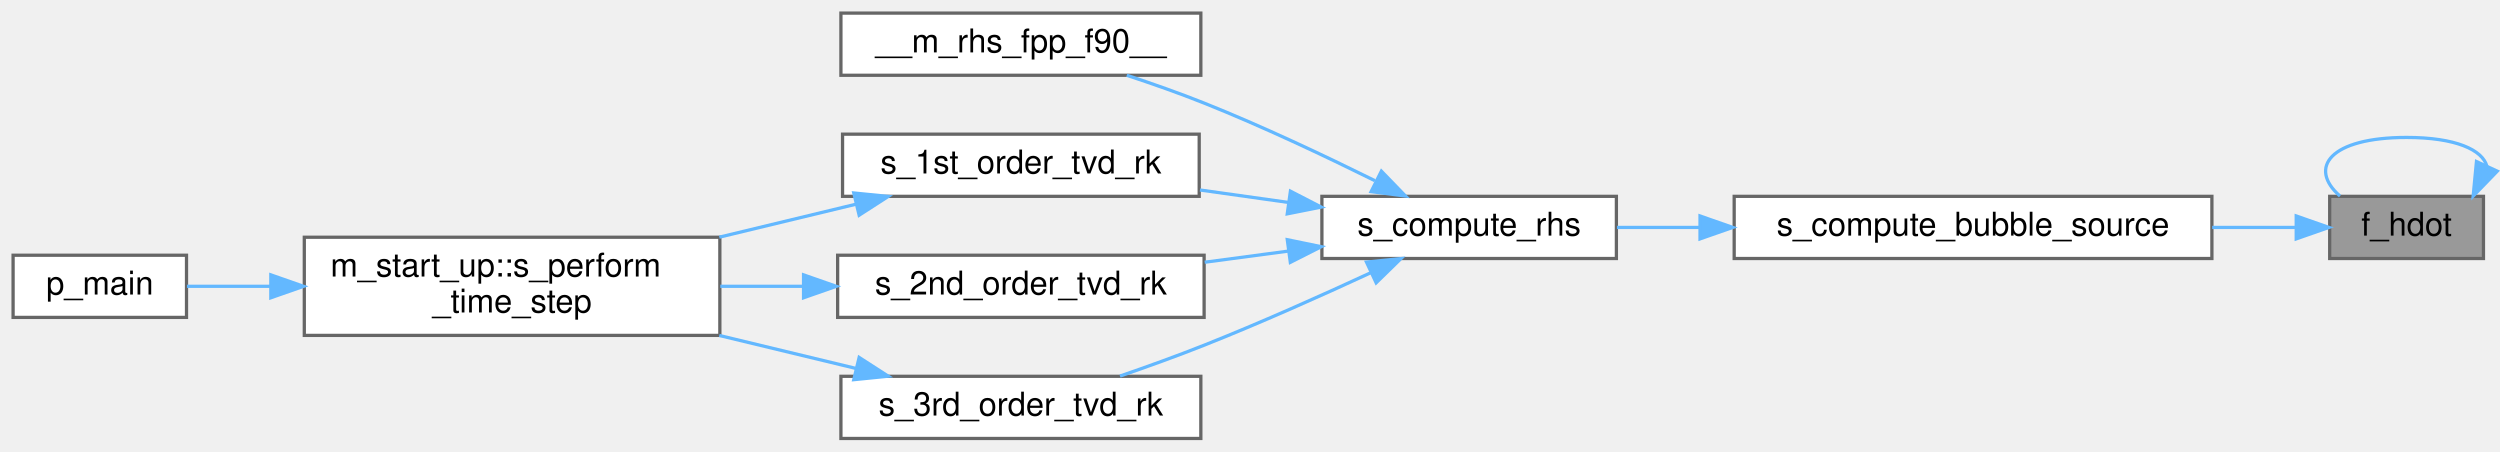
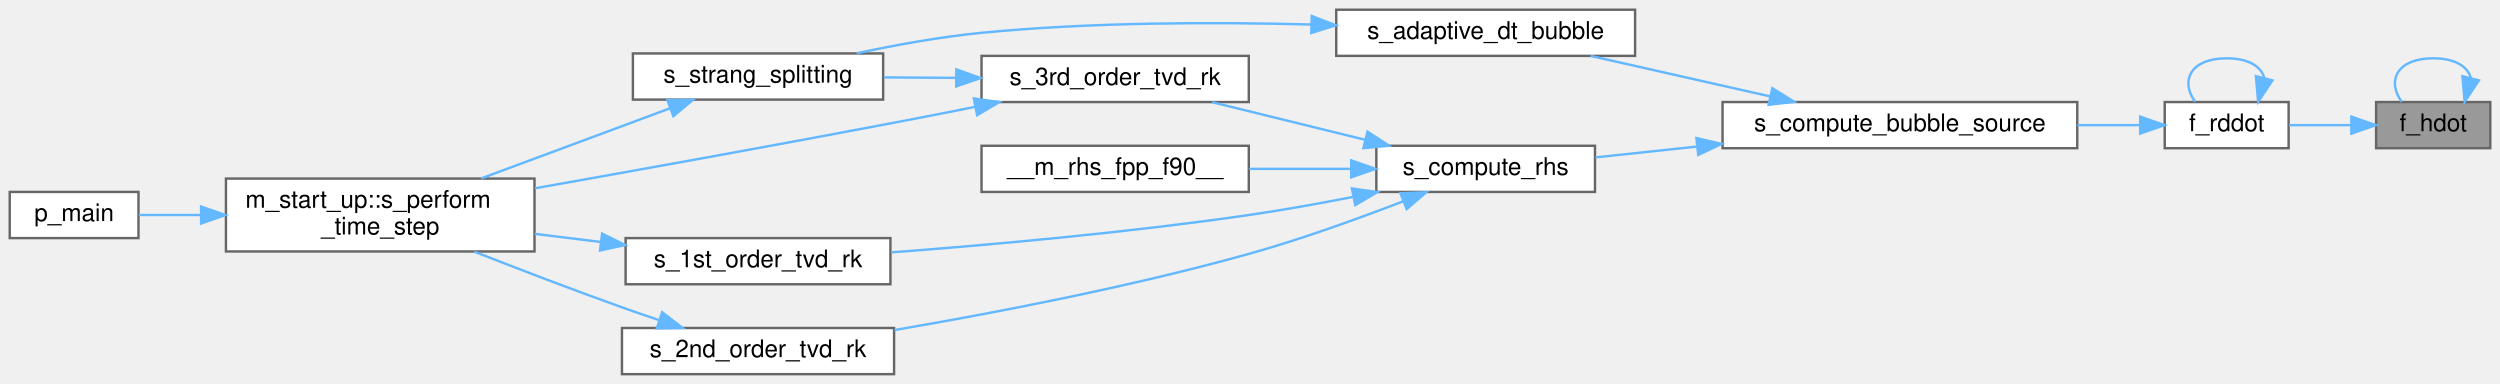
- <svg xmlns="http://www.w3.org/2000/svg" xmlns:xlink="http://www.w3.org/1999/xlink" width="764pt" height="138pt" viewBox="0.00 0.00 764.05 138.00">
-   <g id="graph0" class="graph" transform="scale(1 1) rotate(0) translate(4 134)">
+ <svg xmlns="http://www.w3.org/2000/svg" xmlns:xlink="http://www.w3.org/1999/xlink" width="1029pt" height="158pt" viewBox="0.00 0.00 1029.00 158.00">
+   <g id="graph0" class="graph" transform="scale(1 1) rotate(0) translate(4 154)">
    <g id="Node000001" class="node">
      <g id="a_Node000001">
        <a xlink:title="Function that computes the time derivative of the enthalpy.">
-           <polygon fill="#999999" stroke="#666666" points="755,-74 708,-74 708,-55 755,-55 755,-74" />
-           <text text-anchor="middle" x="731.5" y="-62" font-family="Helvetica,sans-Serif" font-size="10.00">f_hdot</text>
+           <polygon fill="#999999" stroke="#666666" points="1021,-112 974,-112 974,-93 1021,-93 1021,-112" />
+           <text text-anchor="middle" x="997.5" y="-100" font-family="Helvetica,sans-Serif" font-size="10.00">f_hdot</text>
        </a>
      </g>
    </g>
    <g id="edge1_Node000001_Node000001" class="edge">
      <g id="a_edge1_Node000001_Node000001">
        <a xlink:title=" ">
-           <path fill="none" stroke="#63b8ff" d="M756.05,-83.19C754.71,-88.2 746.53,-92 731.5,-92 708.04,-92 701.26,-82.73 711.15,-74.08" />
-           <polygon fill="#63b8ff" stroke="#63b8ff" points="759.22,-81.69 751.85,-74.08 752.86,-84.63 759.22,-81.69" />
+           <path fill="none" stroke="#63b8ff" d="M1012.97,-121.91C1011.75,-126.56 1006.6,-130 997.5,-130 982.57,-130 978.25,-120.73 984.55,-112.08" />
+           <polygon fill="#63b8ff" stroke="#63b8ff" points="1016.32,-120.9 1010.45,-112.08 1009.54,-122.64 1016.32,-120.9" />
        </a>
      </g>
    </g>
    <g id="Node000002" class="node">
      <g id="a_Node000002">
-         <a xlink:href="m__bubbles_8fpp_8f90.html#aa5bc8540e5e335e860e9231f7ac15c05" target="_top" xlink:title="The purpose of this procedure is to compute the source terms that are needed for the bubble modeling.">
-           <polygon fill="white" stroke="#666666" points="672,-74 526,-74 526,-55 672,-55 672,-74" />
-           <text text-anchor="middle" x="599" y="-62" font-family="Helvetica,sans-Serif" font-size="10.00">s_compute_bubble_source</text>
+         <a xlink:href="m__bubbles_8fpp_8f90.html#a83a3d658a10fa30f1ea2676cf110e451" target="_top" xlink:title="Function that computes the bubble radial acceleration based on bubble models.">
+           <polygon fill="white" stroke="#666666" points="938,-112 887,-112 887,-93 938,-93 938,-112" />
+           <text text-anchor="middle" x="912.5" y="-100" font-family="Helvetica,sans-Serif" font-size="10.00">f_rddot</text>
        </a>
      </g>
    </g>
    <g id="edge2_Node000001_Node000002" class="edge">
      <g id="a_edge2_Node000001_Node000002">
        <a xlink:title=" ">
-           <path fill="none" stroke="#63b8ff" d="M697.6,-64.5C689.72,-64.5 680.99,-64.5 672.09,-64.5" />
-           <polygon fill="#63b8ff" stroke="#63b8ff" points="697.77,-68 707.77,-64.5 697.77,-61 697.77,-68" />
+           <path fill="none" stroke="#63b8ff" d="M963.78,-102.5C955.26,-102.5 946.22,-102.5 938.19,-102.5" />
+           <polygon fill="#63b8ff" stroke="#63b8ff" points="963.82,-106 973.82,-102.5 963.82,-99 963.82,-106" />
+         </a>
+       </g>
+     </g>
+     <g id="edge3_Node000002_Node000002" class="edge">
+       <g id="a_edge3_Node000002_Node000002">
+         <a xlink:title=" ">
+           <path fill="none" stroke="#63b8ff" d="M927.97,-121.91C926.75,-126.56 921.6,-130 912.5,-130 897.57,-130 893.25,-120.73 899.55,-112.08" />
+           <polygon fill="#63b8ff" stroke="#63b8ff" points="931.32,-120.9 925.45,-112.08 924.54,-122.64 931.32,-120.9" />
        </a>
      </g>
    </g>
    <g id="Node000003" class="node">
      <g id="a_Node000003">
-         <a xlink:href="m__rhs_8fpp_8f90.html#a8522bdf311a42fe6ff7f2b433656573f" target="_top" xlink:title=" ">
-           <polygon fill="white" stroke="#666666" points="490,-74 400,-74 400,-55 490,-55 490,-74" />
-           <text text-anchor="middle" x="445" y="-62" font-family="Helvetica,sans-Serif" font-size="10.00">s_compute_rhs</text>
-         </a>
-       </g>
-     </g>
-     <g id="edge3_Node000002_Node000003" class="edge">
-       <g id="a_edge3_Node000002_Node000003">
-         <a xlink:title=" ">
-           <path fill="none" stroke="#63b8ff" d="M515.37,-64.5C506.7,-64.5 498.16,-64.5 490.18,-64.5" />
-           <polygon fill="#63b8ff" stroke="#63b8ff" points="515.56,-68 525.56,-64.5 515.56,-61 515.56,-68" />
+         <a xlink:href="m__bubbles_8fpp_8f90.html#a872de9f3a8b5de0a08fa1c08fd7332c9" target="_top" xlink:title="The purpose of this procedure is to compute the source terms that are needed for the bubble modeling.">
+           <polygon fill="white" stroke="#666666" points="851,-112 705,-112 705,-93 851,-93 851,-112" />
+           <text text-anchor="middle" x="778" y="-100" font-family="Helvetica,sans-Serif" font-size="10.00">s_compute_bubble_source</text>
+         </a>
+       </g>
+     </g>
+     <g id="edge4_Node000002_Node000003" class="edge">
+       <g id="a_edge4_Node000002_Node000003">
+         <a xlink:title=" ">
+           <path fill="none" stroke="#63b8ff" d="M876.87,-102.5C868.86,-102.5 860.03,-102.5 851.07,-102.5" />
+           <polygon fill="#63b8ff" stroke="#63b8ff" points="876.89,-106 886.89,-102.5 876.89,-99 876.89,-106" />
        </a>
      </g>
    </g>
    <g id="Node000004" class="node">
      <g id="a_Node000004">
-         <a xlink:href="m__rhs_8fpp_8f90.html#a87616394067f1273cd06c4d299d10add" target="_top" xlink:title=" ">
-           <polygon fill="white" stroke="#666666" points="363,-130 253,-130 253,-111 363,-111 363,-130" />
-           <text text-anchor="middle" x="308" y="-118" font-family="Helvetica,sans-Serif" font-size="10.00">__m_rhs_fpp_f90__</text>
-         </a>
-       </g>
-     </g>
-     <g id="edge4_Node000003_Node000004" class="edge">
-       <g id="a_edge4_Node000003_Node000004">
-         <a xlink:title=" ">
-           <path fill="none" stroke="#63b8ff" d="M416.2,-78.78C400.99,-86.31 381.69,-95.44 364,-102.5 356.44,-105.52 348.16,-108.43 340.37,-111" />
-           <polygon fill="#63b8ff" stroke="#63b8ff" points="418.18,-81.7 425.55,-74.09 415.04,-75.44 418.18,-81.7" />
+         <a xlink:href="m__time__steppers_8fpp_8f90.html#a7d3b794980e24632e81102bb05044392" target="_top" xlink:title="Bubble source part in Strang operator splitting scheme.">
+           <polygon fill="white" stroke="#666666" points="669,-150 546,-150 546,-131 669,-131 669,-150" />
+           <text text-anchor="middle" x="607.5" y="-138" font-family="Helvetica,sans-Serif" font-size="10.00">s_adaptive_dt_bubble</text>
+         </a>
+       </g>
+     </g>
+     <g id="edge5_Node000003_Node000004" class="edge">
+       <g id="a_edge5_Node000003_Node000004">
+         <a xlink:title=" ">
+           <path fill="none" stroke="#63b8ff" d="M724.57,-114.32C700.81,-119.68 673.1,-125.93 650.71,-130.98" />
+           <polygon fill="#63b8ff" stroke="#63b8ff" points="725.5,-117.7 734.48,-112.09 723.96,-110.87 725.5,-117.7" />
+         </a>
+       </g>
+     </g>
+     <g id="Node000008" class="node">
+       <g id="a_Node000008">
+         <a xlink:href="m__rhs_8fpp_8f90.html#a8522bdf311a42fe6ff7f2b433656573f" target="_top" xlink:title=" ">
+           <polygon fill="white" stroke="#666666" points="652.5,-94 562.5,-94 562.5,-75 652.5,-75 652.5,-94" />
+           <text text-anchor="middle" x="607.5" y="-82" font-family="Helvetica,sans-Serif" font-size="10.00">s_compute_rhs</text>
+         </a>
+       </g>
+     </g>
+     <g id="edge9_Node000003_Node000008" class="edge">
+       <g id="a_edge9_Node000003_Node000008">
+         <a xlink:title=" ">
+           <path fill="none" stroke="#63b8ff" d="M694.58,-93.69C680.1,-92.15 665.56,-90.59 652.65,-89.22" />
+           <polygon fill="#63b8ff" stroke="#63b8ff" points="694.25,-97.18 704.56,-94.76 694.99,-90.22 694.25,-97.18" />
        </a>
      </g>
    </g>
    <g id="Node000005" class="node">
      <g id="a_Node000005">
-         <a xlink:href="m__time__steppers_8fpp_8f90.html#af409df8df1b374744d8c379e7e7dba0b" target="_top" xlink:title="1st order TVD RK time-stepping algorithm">
-           <polygon fill="white" stroke="#666666" points="362.5,-93 253.5,-93 253.5,-74 362.5,-74 362.5,-93" />
-           <text text-anchor="middle" x="308" y="-81" font-family="Helvetica,sans-Serif" font-size="10.00">s_1st_order_tvd_rk</text>
-         </a>
-       </g>
-     </g>
-     <g id="edge5_Node000003_Node000005" class="edge">
-       <g id="a_edge5_Node000003_Node000005">
-         <a xlink:title=" ">
-           <path fill="none" stroke="#63b8ff" d="M389.87,-72.12C380.93,-73.38 371.66,-74.68 362.73,-75.94" />
-           <polygon fill="#63b8ff" stroke="#63b8ff" points="390.38,-75.58 399.8,-70.72 389.41,-68.65 390.38,-75.58" />
-         </a>
-       </g>
-     </g>
-     <g id="Node000008" class="node">
-       <g id="a_Node000008">
-         <a xlink:href="m__time__steppers_8fpp_8f90.html#a2847bfea6f3dc3fdae115a99009f7245" target="_top" xlink:title="2nd order TVD RK time-stepping algorithm">
-           <polygon fill="white" stroke="#666666" points="364,-56 252,-56 252,-37 364,-37 364,-56" />
-           <text text-anchor="middle" x="308" y="-44" font-family="Helvetica,sans-Serif" font-size="10.00">s_2nd_order_tvd_rk</text>
-         </a>
-       </g>
-     </g>
-     <g id="edge8_Node000003_Node000008" class="edge">
-       <g id="a_edge8_Node000003_Node000008">
-         <a xlink:title=" ">
-           <path fill="none" stroke="#63b8ff" d="M389.71,-57.26C381.3,-56.14 372.6,-54.98 364.17,-53.86" />
-           <polygon fill="#63b8ff" stroke="#63b8ff" points="389.42,-60.75 399.8,-58.61 390.35,-53.82 389.42,-60.75" />
-         </a>
-       </g>
-     </g>
-     <g id="Node000009" class="node">
-       <g id="a_Node000009">
-         <a xlink:href="m__time__steppers_8fpp_8f90.html#ad642c094881f0cffbb6158f9fa079a86" target="_top" xlink:title="3rd order TVD RK time-stepping algorithm">
-           <polygon fill="white" stroke="#666666" points="363,-19 253,-19 253,0 363,0 363,-19" />
-           <text text-anchor="middle" x="308" y="-7" font-family="Helvetica,sans-Serif" font-size="10.00">s_3rd_order_tvd_rk</text>
-         </a>
-       </g>
-     </g>
-     <g id="edge10_Node000003_Node000009" class="edge">
-       <g id="a_edge10_Node000003_Node000009">
-         <a xlink:title=" ">
-           <path fill="none" stroke="#63b8ff" d="M414.86,-50.62C399.81,-43.65 381.07,-35.27 364,-28.5 355.74,-25.22 346.66,-21.95 338.29,-19.07" />
-           <polygon fill="#63b8ff" stroke="#63b8ff" points="413.62,-53.91 424.16,-54.97 416.58,-47.57 413.62,-53.91" />
+         <a xlink:href="m__time__steppers_8fpp_8f90.html#a5858523edfce42df32b2b0a8af54bc0e" target="_top" xlink:title="Strang splitting scheme with 3rd order TVD RK time-stepping algorithm for the flux term and adaptive ...">
+           <polygon fill="white" stroke="#666666" points="359.5,-132 256.5,-132 256.5,-113 359.5,-113 359.5,-132" />
+           <text text-anchor="middle" x="308" y="-120" font-family="Helvetica,sans-Serif" font-size="10.00">s_strang_splitting</text>
+         </a>
+       </g>
+     </g>
+     <g id="edge6_Node000004_Node000005" class="edge">
+       <g id="a_edge6_Node000004_Node000005">
+         <a xlink:title=" ">
+           <path fill="none" stroke="#63b8ff" d="M535.64,-143.91C495.71,-144.97 444.97,-144.9 400,-140.5 383.01,-138.84 364.49,-135.46 348.62,-132.08" />
+           <polygon fill="#63b8ff" stroke="#63b8ff" points="535.92,-147.4 545.81,-143.6 535.71,-140.4 535.92,-147.4" />
        </a>
      </g>
    </g>
    <g id="Node000006" class="node">
      <g id="a_Node000006">
        <a xlink:href="namespacem__start__up.html#aaaeff91a52af5b8f17ed9efed8ac17bd" target="_top" xlink:title=" ">
-           <polygon fill="white" stroke="#666666" points="216,-61.5 89,-61.5 89,-31.5 216,-31.5 216,-61.5" />
-           <text text-anchor="start" x="97" y="-49.5" font-family="Helvetica,sans-Serif" font-size="10.00">m_start_up::s_perform</text>
-           <text text-anchor="middle" x="152.5" y="-38.5" font-family="Helvetica,sans-Serif" font-size="10.00">_time_step</text>
-         </a>
-       </g>
-     </g>
-     <g id="edge6_Node000005_Node000006" class="edge">
-       <g id="a_edge6_Node000005_Node000006">
-         <a xlink:title=" ">
-           <path fill="none" stroke="#63b8ff" d="M257.58,-71.59C244.29,-68.38 229.73,-64.88 215.83,-61.52" />
-           <polygon fill="#63b8ff" stroke="#63b8ff" points="256.93,-75.03 267.47,-73.97 258.57,-68.23 256.93,-75.03" />
+           <polygon fill="white" stroke="#666666" points="216,-80.5 89,-80.5 89,-50.5 216,-50.5 216,-80.5" />
+           <text text-anchor="start" x="97" y="-68.5" font-family="Helvetica,sans-Serif" font-size="10.00">m_start_up::s_perform</text>
+           <text text-anchor="middle" x="152.5" y="-57.5" font-family="Helvetica,sans-Serif" font-size="10.00">_time_step</text>
+         </a>
+       </g>
+     </g>
+     <g id="edge7_Node000005_Node000006" class="edge">
+       <g id="a_edge7_Node000005_Node000006">
+         <a xlink:title=" ">
+           <path fill="none" stroke="#63b8ff" d="M271.85,-109.45C248.67,-100.84 218.23,-89.54 194.02,-80.55" />
+           <polygon fill="#63b8ff" stroke="#63b8ff" points="270.71,-112.76 281.31,-112.96 273.15,-106.2 270.71,-112.76" />
        </a>
      </g>
    </g>
    <g id="Node000007" class="node">
      <g id="a_Node000007">
        <a xlink:href="p__main_8fpp_8f90.html#aeec10ee8e2940c953967da3e374e1579" target="_top" xlink:title="Quasi-conservative, shock- and interface- capturing finite-volume scheme for the multicomponent Navie...">
-           <polygon fill="white" stroke="#666666" points="53,-56 0,-56 0,-37 53,-37 53,-56" />
-           <text text-anchor="middle" x="26.5" y="-44" font-family="Helvetica,sans-Serif" font-size="10.00">p_main</text>
-         </a>
-       </g>
-     </g>
-     <g id="edge7_Node000006_Node000007" class="edge">
-       <g id="a_edge7_Node000006_Node000007">
-         <a xlink:title=" ">
-           <path fill="none" stroke="#63b8ff" d="M78.77,-46.5C69.63,-46.5 60.81,-46.5 53.14,-46.5" />
-           <polygon fill="#63b8ff" stroke="#63b8ff" points="78.77,-50 88.77,-46.5 78.77,-43 78.77,-50" />
-         </a>
-       </g>
-     </g>
-     <g id="edge9_Node000008_Node000006" class="edge">
-       <g id="a_edge9_Node000008_Node000006">
-         <a xlink:title=" ">
-           <path fill="none" stroke="#63b8ff" d="M241.46,-46.5C233.06,-46.5 224.48,-46.5 216.13,-46.5" />
-           <polygon fill="#63b8ff" stroke="#63b8ff" points="241.58,-50 251.58,-46.5 241.58,-43 241.58,-50" />
-         </a>
-       </g>
-     </g>
-     <g id="edge11_Node000009_Node000006" class="edge">
-       <g id="a_edge11_Node000009_Node000006">
-         <a xlink:title=" ">
-           <path fill="none" stroke="#63b8ff" d="M257.58,-21.41C244.29,-24.62 229.73,-28.12 215.83,-31.48" />
-           <polygon fill="#63b8ff" stroke="#63b8ff" points="258.57,-24.77 267.47,-19.03 256.93,-17.97 258.57,-24.77" />
+           <polygon fill="white" stroke="#666666" points="53,-75 0,-75 0,-56 53,-56 53,-75" />
+           <text text-anchor="middle" x="26.5" y="-63" font-family="Helvetica,sans-Serif" font-size="10.00">p_main</text>
+         </a>
+       </g>
+     </g>
+     <g id="edge8_Node000006_Node000007" class="edge">
+       <g id="a_edge8_Node000006_Node000007">
+         <a xlink:title=" ">
+           <path fill="none" stroke="#63b8ff" d="M78.77,-65.5C69.63,-65.5 60.81,-65.5 53.14,-65.5" />
+           <polygon fill="#63b8ff" stroke="#63b8ff" points="78.77,-69 88.77,-65.5 78.77,-62 78.77,-69" />
+         </a>
+       </g>
+     </g>
+     <g id="Node000009" class="node">
+       <g id="a_Node000009">
+         <a xlink:href="m__rhs_8fpp_8f90.html#a87616394067f1273cd06c4d299d10add" target="_top" xlink:title=" ">
+           <polygon fill="white" stroke="#666666" points="510,-94 400,-94 400,-75 510,-75 510,-94" />
+           <text text-anchor="middle" x="455" y="-82" font-family="Helvetica,sans-Serif" font-size="10.00">__m_rhs_fpp_f90__</text>
+         </a>
+       </g>
+     </g>
+     <g id="edge10_Node000008_Node000009" class="edge">
+       <g id="a_edge10_Node000008_Node000009">
+         <a xlink:title=" ">
+           <path fill="none" stroke="#63b8ff" d="M551.97,-84.5C538.35,-84.5 523.75,-84.5 510.15,-84.5" />
+           <polygon fill="#63b8ff" stroke="#63b8ff" points="552.16,-88 562.16,-84.5 552.16,-81 552.16,-88" />
+         </a>
+       </g>
+     </g>
+     <g id="Node000010" class="node">
+       <g id="a_Node000010">
+         <a xlink:href="m__time__steppers_8fpp_8f90.html#af409df8df1b374744d8c379e7e7dba0b" target="_top" xlink:title="1st order TVD RK time-stepping algorithm">
+           <polygon fill="white" stroke="#666666" points="362.5,-56 253.5,-56 253.5,-37 362.5,-37 362.5,-56" />
+           <text text-anchor="middle" x="308" y="-44" font-family="Helvetica,sans-Serif" font-size="10.00">s_1st_order_tvd_rk</text>
+         </a>
+       </g>
+     </g>
+     <g id="edge11_Node000008_Node000010" class="edge">
+       <g id="a_edge11_Node000008_Node000010">
+         <a xlink:title=" ">
+           <path fill="none" stroke="#63b8ff" d="M553.01,-72.98C539.06,-70.24 524.01,-67.54 510,-65.5 460.4,-58.29 403.49,-53.21 362.92,-50.12" />
+           <polygon fill="#63b8ff" stroke="#63b8ff" points="552.45,-76.44 562.94,-74.96 553.82,-69.57 552.45,-76.44" />
+         </a>
+       </g>
+     </g>
+     <g id="Node000011" class="node">
+       <g id="a_Node000011">
+         <a xlink:href="m__time__steppers_8fpp_8f90.html#a2847bfea6f3dc3fdae115a99009f7245" target="_top" xlink:title="2nd order TVD RK time-stepping algorithm">
+           <polygon fill="white" stroke="#666666" points="364,-19 252,-19 252,0 364,0 364,-19" />
+           <text text-anchor="middle" x="308" y="-7" font-family="Helvetica,sans-Serif" font-size="10.00">s_2nd_order_tvd_rk</text>
+         </a>
+       </g>
+     </g>
+     <g id="edge13_Node000008_Node000011" class="edge">
+       <g id="a_edge13_Node000008_Node000011">
+         <a xlink:title=" ">
+           <path fill="none" stroke="#63b8ff" d="M573.61,-71.17C555.14,-64.04 531.53,-55.51 510,-49.5 461.34,-35.92 404.82,-25.1 364.13,-18.15" />
+           <polygon fill="#63b8ff" stroke="#63b8ff" points="572.44,-74.47 583.03,-74.85 574.99,-67.95 572.44,-74.47" />
+         </a>
+       </g>
+     </g>
+     <g id="Node000012" class="node">
+       <g id="a_Node000012">
+         <a xlink:href="m__time__steppers_8fpp_8f90.html#ac05b61c34936393b040d927a57d3a659" target="_top" xlink:title="3rd order TVD RK time-stepping algorithm">
+           <polygon fill="white" stroke="#666666" points="510,-131 400,-131 400,-112 510,-112 510,-131" />
+           <text text-anchor="middle" x="455" y="-119" font-family="Helvetica,sans-Serif" font-size="10.00">s_3rd_order_tvd_rk</text>
+         </a>
+       </g>
+     </g>
+     <g id="edge15_Node000008_Node000012" class="edge">
+       <g id="a_edge15_Node000008_Node000012">
+         <a xlink:title=" ">
+           <path fill="none" stroke="#63b8ff" d="M557.99,-96.43C537.58,-101.44 514.14,-107.21 494.89,-111.94" />
+           <polygon fill="#63b8ff" stroke="#63b8ff" points="558.87,-99.81 567.74,-94.03 557.2,-93.02 558.87,-99.81" />
+         </a>
+       </g>
+     </g>
+     <g id="edge12_Node000010_Node000006" class="edge">
+       <g id="a_edge12_Node000010_Node000006">
+         <a xlink:title=" ">
+           <path fill="none" stroke="#63b8ff" d="M243.3,-54.39C234.31,-55.5 225.07,-56.64 216.1,-57.75" />
+           <polygon fill="#63b8ff" stroke="#63b8ff" points="243.82,-57.85 253.31,-53.15 242.96,-50.9 243.82,-57.85" />
+         </a>
+       </g>
+     </g>
+     <g id="edge14_Node000011_Node000006" class="edge">
+       <g id="a_edge14_Node000011_Node000006">
+         <a xlink:title=" ">
+           <path fill="none" stroke="#63b8ff" d="M267.2,-22.25C262.07,-23.98 256.9,-25.75 252,-27.5 231.8,-34.7 209.49,-43.25 191.22,-50.42" />
+           <polygon fill="#63b8ff" stroke="#63b8ff" points="268.54,-25.5 276.93,-19.03 266.34,-18.85 268.54,-25.5" />
+         </a>
+       </g>
+     </g>
+     <g id="edge17_Node000012_Node000005" class="edge">
+       <g id="a_edge17_Node000012_Node000005">
+         <a xlink:title=" ">
+           <path fill="none" stroke="#63b8ff" d="M389.39,-121.95C379.5,-122.01 369.41,-122.08 359.87,-122.15" />
+           <polygon fill="#63b8ff" stroke="#63b8ff" points="389.62,-125.44 399.59,-121.88 389.57,-118.44 389.62,-125.44" />
+         </a>
+       </g>
+     </g>
+     <g id="edge16_Node000012_Node000006" class="edge">
+       <g id="a_edge16_Node000012_Node000006">
+         <a xlink:title=" ">
+           <path fill="none" stroke="#63b8ff" d="M397.33,-110C386.29,-107.8 374.79,-105.55 364,-103.5 314.39,-94.06 258.08,-83.93 216.19,-76.5" />
+           <polygon fill="#63b8ff" stroke="#63b8ff" points="396.83,-113.47 407.32,-111.99 398.2,-106.6 396.83,-113.47" />
        </a>
      </g>
    </g>
  </g>
</svg>
